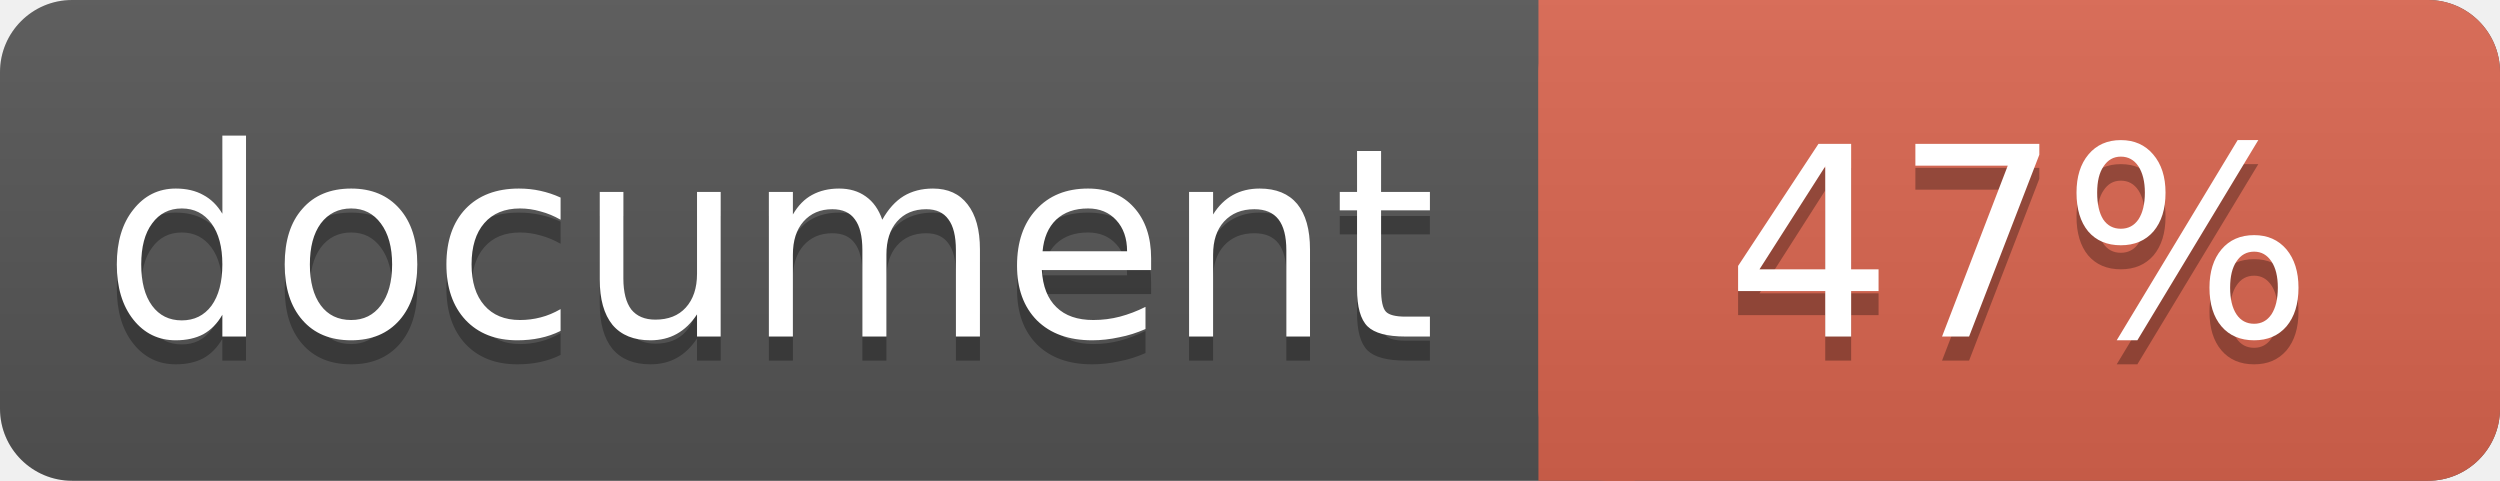
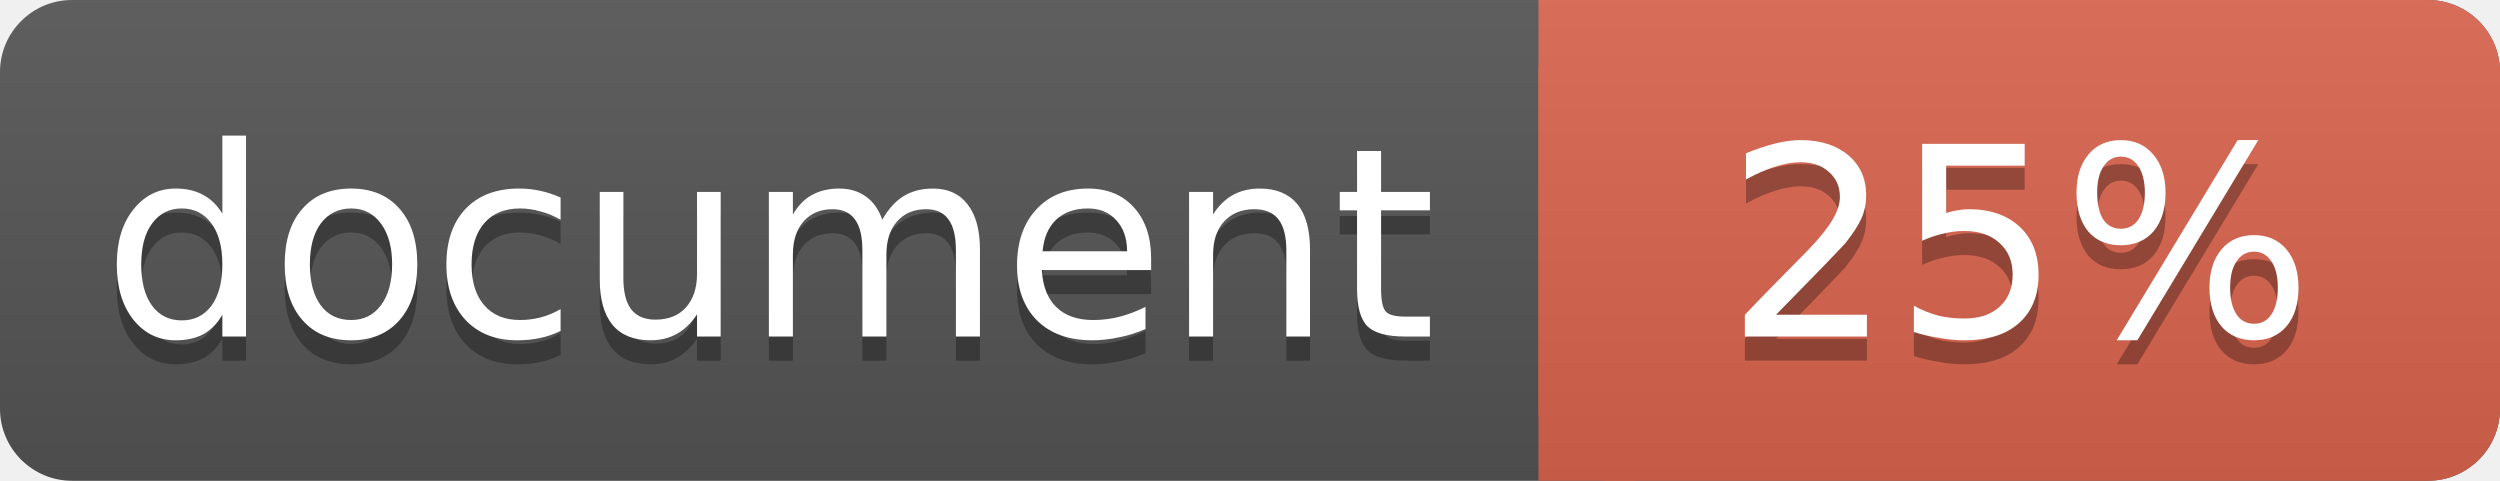
<svg xmlns="http://www.w3.org/2000/svg" width="104" height="20">
  <linearGradient id="a" x2="0" y2="100%">
    <stop offset="0" stop-color="#bbb" stop-opacity=".1" />
    <stop offset="1" stop-opacity=".1" />
  </linearGradient>
  <rect rx="3" width="104" height="20" fill="#555" />
  <rect rx="3" x="64" width="40" height="20" fill="#db654f" />
  <path fill="#db654f" d="M64 0h4v20h-4z" />
  <rect rx="3" width="104" height="20" fill="url(#a)" />
  <g fill="#fff" text-anchor="middle" font-family="DejaVu Sans,Verdana,Geneva,sans-serif" font-size="11">
    <text x="32" y="15" fill="#010101" fill-opacity=".3">document</text>
    <text x="32" y="14">document</text>
-     <text x="84" y="15" fill="#010101" fill-opacity=".3">47%</text>
-     <text x="84" y="14">47%</text>
+     <text x="84" y="15" fill="#010101" fill-opacity=".3">25%</text>
+     <text x="84" y="14">25%</text>
  </g>
</svg>
